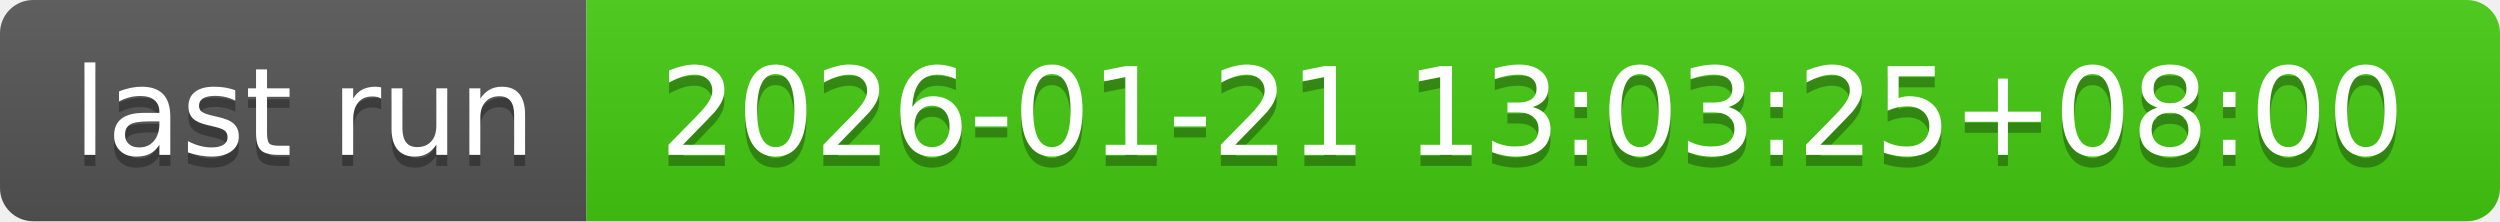
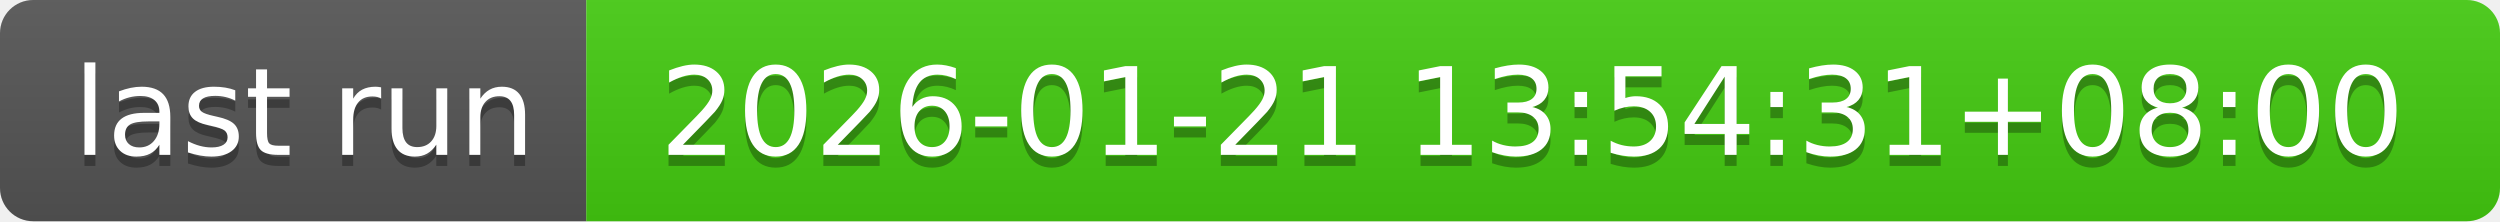
- <svg xmlns="http://www.w3.org/2000/svg" width="226" height="20" role="img" aria-label="last run: 2026-01-21 13:03:25+08:00">
+ <svg xmlns="http://www.w3.org/2000/svg" width="226" height="20" role="img" aria-label="last run: 2026-01-21 13:54:31+08:00">
  <linearGradient id="s" x2="0" y2="100%">
    <stop offset="0" stop-color="#bbb" stop-opacity=".1" />
    <stop offset="1" stop-opacity=".1" />
  </linearGradient>
  <clipPath id="r">
    <rect width="226" height="20" rx="3" fill="#fff" />
  </clipPath>
  <g clip-path="url(#r)">
    <rect width="53" height="20" fill="#555" />
    <rect x="53" width="173" height="20" fill="#4c1" />
    <rect width="226" height="20" fill="url(#s)" />
  </g>
  <g fill="#fff" text-anchor="middle" font-family="Verdana,Geneva,DejaVu Sans,sans-serif" text-rendering="geometricPrecision" font-size="110">
    <text aria-hidden="true" x="275" y="150" fill="#010101" fill-opacity=".3" transform="scale(.1)" textLength="430">last run</text>
    <text x="275" y="140" transform="scale(.1)" fill="#fff" textLength="430">last run</text>
-     <text aria-hidden="true" x="1385" y="150" fill="#010101" fill-opacity=".3" transform="scale(.1)" textLength="1630">2026-01-21 13:03:25+08:00</text>
-     <text x="1385" y="140" transform="scale(.1)" fill="#fff" textLength="1630">2026-01-21 13:03:25+08:00</text>
+     <text aria-hidden="true" x="1385" y="150" fill="#010101" fill-opacity=".3" transform="scale(.1)" textLength="1630">2026-01-21 13:54:31+08:00</text>
+     <text x="1385" y="140" transform="scale(.1)" fill="#fff" textLength="1630">2026-01-21 13:54:31+08:00</text>
  </g>
</svg>
